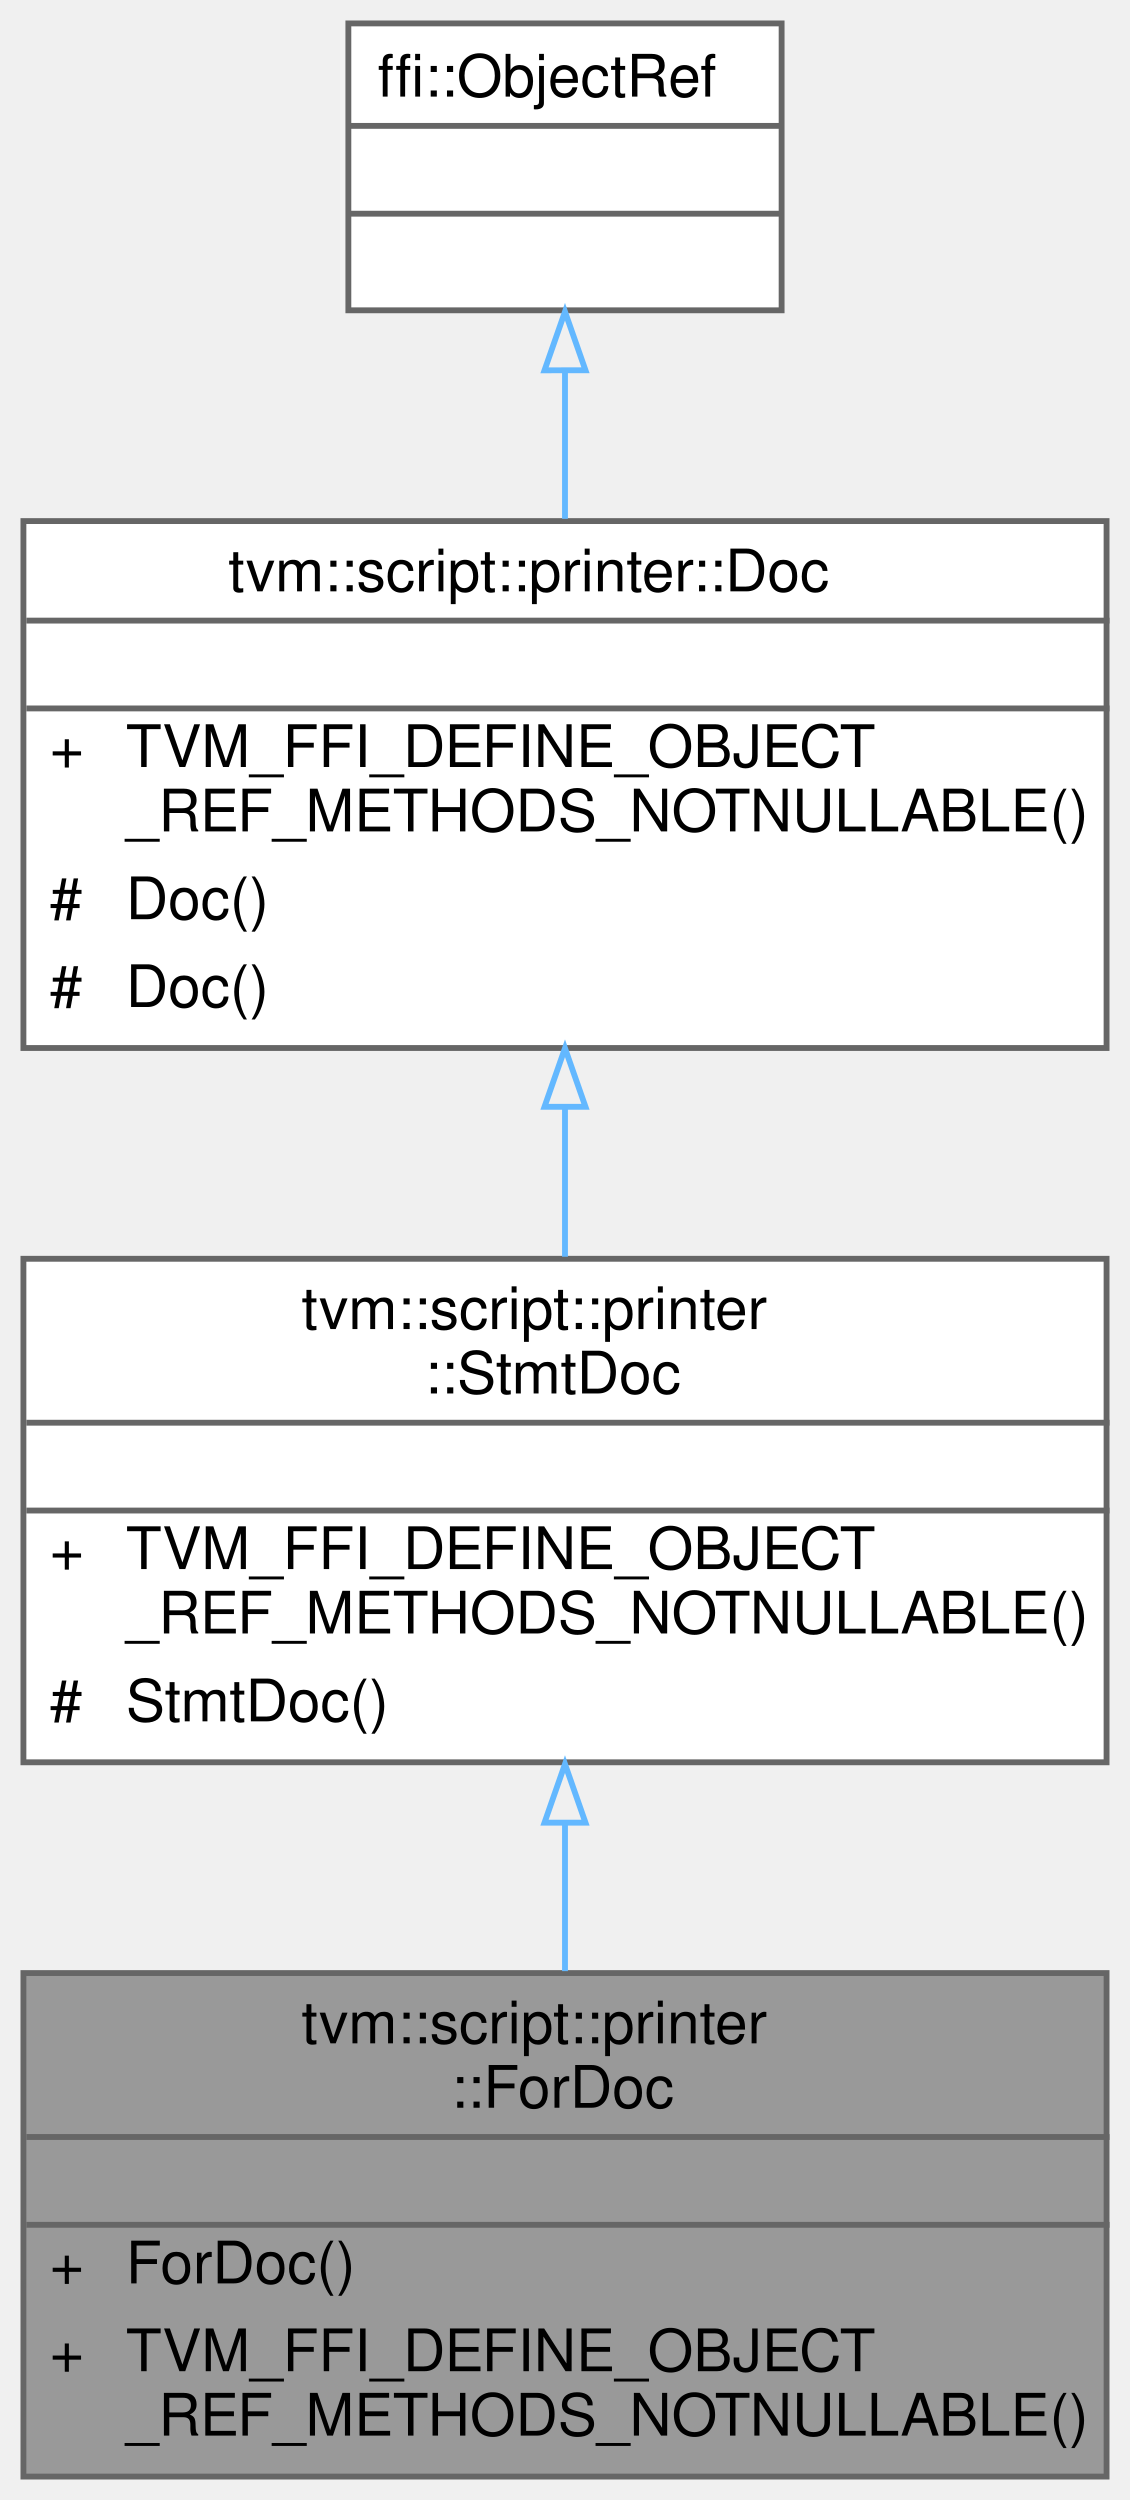
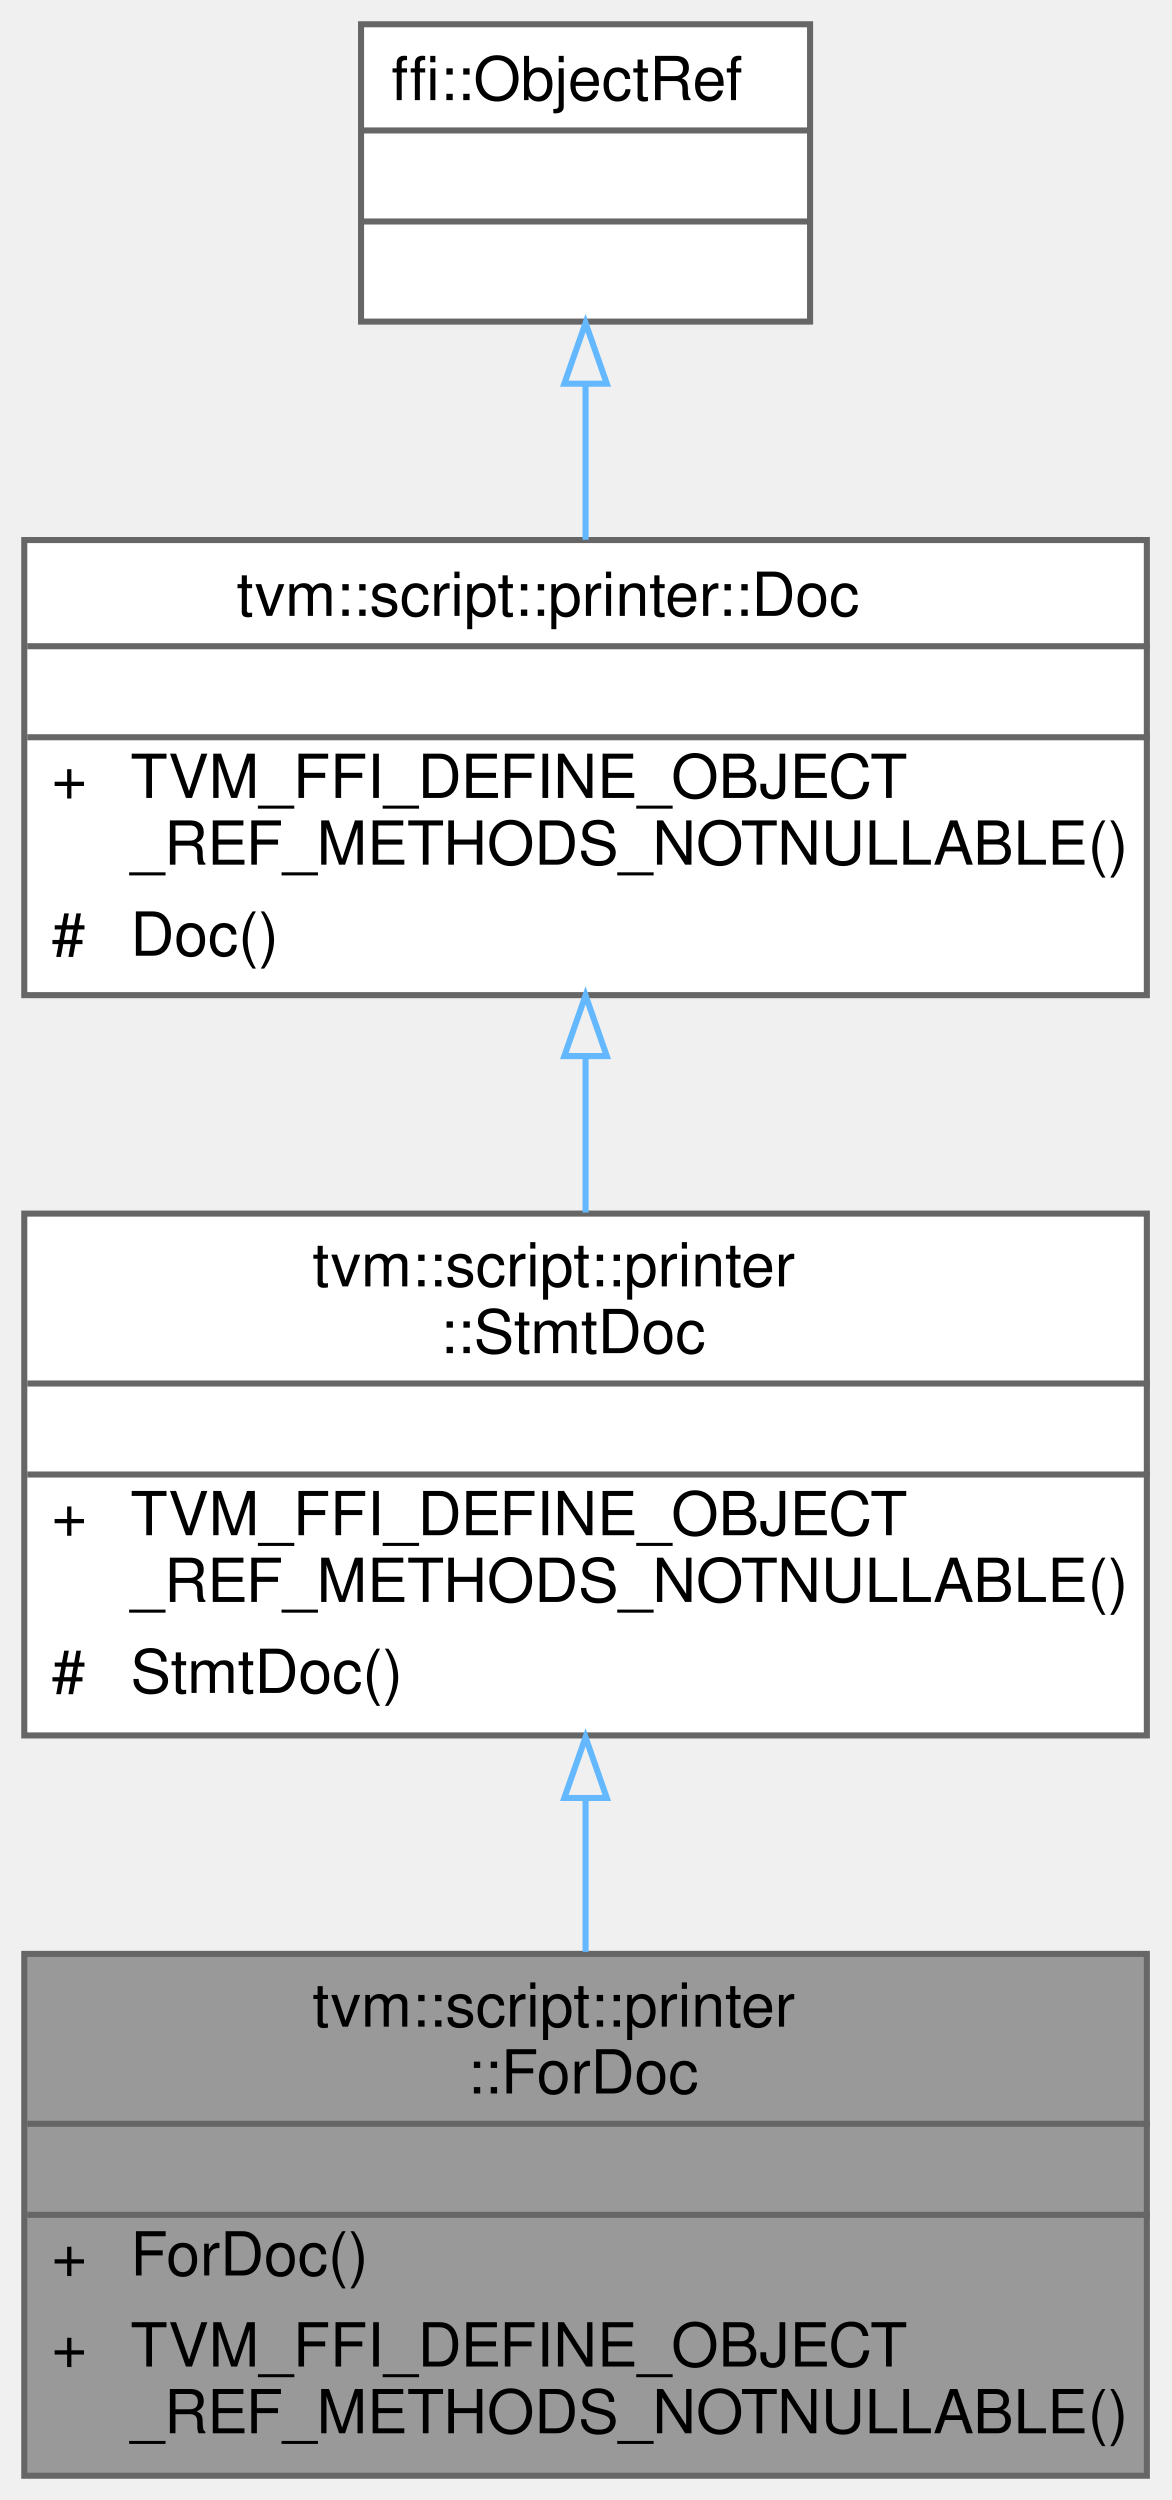
- <svg xmlns="http://www.w3.org/2000/svg" xmlns:xlink="http://www.w3.org/1999/xlink" width="193pt" height="427pt" viewBox="0.00 0.00 193.00 427.00">
-   <g id="graph0" class="graph" transform="scale(1 1) rotate(0) translate(4 423)">
+ <svg xmlns="http://www.w3.org/2000/svg" xmlns:xlink="http://www.w3.org/1999/xlink" width="193pt" height="412pt" viewBox="0.00 0.00 193.00 412.00">
+   <g id="graph0" class="graph" transform="scale(1 1) rotate(0) translate(4 408)">
    <g id="Node000001" class="node">
      <g id="a_Node000001">
        <a xlink:title="Reference type of ForDocNode.">
          <polygon fill="#999999" stroke="transparent" points="185,-86 0,-86 0,0 185,0 185,-86" />
          <text text-anchor="start" x="47.5" y="-74" font-family="Helvetica,sans-Serif" font-size="10.00">tvm::script::printer</text>
          <text text-anchor="start" x="73" y="-63" font-family="Helvetica,sans-Serif" font-size="10.00">::ForDoc</text>
          <text text-anchor="start" x="91" y="-48" font-family="Helvetica,sans-Serif" font-size="10.00"> </text>
          <text text-anchor="start" x="4.5" y="-33" font-family="Helvetica,sans-Serif" font-size="10.00">+</text>
          <text text-anchor="start" x="17.5" y="-33" font-family="Helvetica,sans-Serif" font-size="10.00">ForDoc()</text>
          <text text-anchor="start" x="4.5" y="-18" font-family="Helvetica,sans-Serif" font-size="10.00">+</text>
          <text text-anchor="start" x="17.5" y="-18" font-family="Helvetica,sans-Serif" font-size="10.00">TVM_FFI_DEFINE_OBJECT</text>
          <text text-anchor="start" x="17.5" y="-7" font-family="Helvetica,sans-Serif" font-size="10.00">_REF_METHODS_NOTNULLABLE()</text>
          <polygon fill="#666666" stroke="#666666" points="0.5,-58 0.5,-58 185.5,-58 185.5,-58 0.5,-58" />
          <polygon fill="#666666" stroke="#666666" points="0.5,-43 0.5,-43 185.5,-43 185.5,-43 0.5,-43" />
          <polygon fill="none" stroke="#666666" points="0,0 0,-86 185,-86 185,0 0,0" />
        </a>
      </g>
    </g>
    <g id="Node000002" class="node">
      <g id="a_Node000002">
        <a xlink:href="classtvm_1_1script_1_1printer_1_1StmtDoc.html" target="_top" xlink:title="Reference type of StmtDocNode.">
          <polygon fill="white" stroke="transparent" points="185,-208 0,-208 0,-122 185,-122 185,-208" />
          <text text-anchor="start" x="47.5" y="-196" font-family="Helvetica,sans-Serif" font-size="10.00">tvm::script::printer</text>
          <text text-anchor="start" x="68.5" y="-185" font-family="Helvetica,sans-Serif" font-size="10.00">::StmtDoc</text>
          <text text-anchor="start" x="91" y="-170" font-family="Helvetica,sans-Serif" font-size="10.00"> </text>
          <text text-anchor="start" x="4.5" y="-155" font-family="Helvetica,sans-Serif" font-size="10.00">+</text>
          <text text-anchor="start" x="17.5" y="-155" font-family="Helvetica,sans-Serif" font-size="10.00">TVM_FFI_DEFINE_OBJECT</text>
          <text text-anchor="start" x="17.5" y="-144" font-family="Helvetica,sans-Serif" font-size="10.00">_REF_METHODS_NOTNULLABLE()</text>
          <text text-anchor="start" x="4.5" y="-129" font-family="Helvetica,sans-Serif" font-size="10.00">#</text>
          <text text-anchor="start" x="17.5" y="-129" font-family="Helvetica,sans-Serif" font-size="10.00">StmtDoc()</text>
          <polygon fill="#666666" stroke="#666666" points="0.5,-180 0.5,-180 185.5,-180 185.5,-180 0.5,-180" />
          <polygon fill="#666666" stroke="#666666" points="0.5,-165 0.5,-165 185.5,-165 185.5,-165 0.5,-165" />
          <polygon fill="none" stroke="#666666" points="0,-122 0,-208 185,-208 185,-122 0,-122" />
        </a>
      </g>
    </g>
    <g id="edge1_Node000001_Node000002" class="edge">
      <g id="a_edge1_Node000001_Node000002">
        <a xlink:title=" ">
          <path fill="none" stroke="#63b8ff" d="M92.5,-111.55C92.5,-103.12 92.5,-94.49 92.5,-86.33" />
          <polygon fill="none" stroke="#63b8ff" points="89,-111.69 92.5,-121.69 96,-111.69 89,-111.69" />
        </a>
      </g>
    </g>
    <g id="Node000003" class="node">
      <g id="a_Node000003">
        <a xlink:href="classtvm_1_1script_1_1printer_1_1Doc.html" target="_top" xlink:title="Reference type of DocNode.">
-           <polygon fill="white" stroke="transparent" points="185,-334 0,-334 0,-244 185,-244 185,-334" />
-           <text text-anchor="start" x="35" y="-322" font-family="Helvetica,sans-Serif" font-size="10.00">tvm::script::printer::Doc</text>
-           <text text-anchor="start" x="91" y="-307" font-family="Helvetica,sans-Serif" font-size="10.00"> </text>
-           <text text-anchor="start" x="4.5" y="-292" font-family="Helvetica,sans-Serif" font-size="10.00">+</text>
-           <text text-anchor="start" x="17.5" y="-292" font-family="Helvetica,sans-Serif" font-size="10.00">TVM_FFI_DEFINE_OBJECT</text>
-           <text text-anchor="start" x="17.5" y="-281" font-family="Helvetica,sans-Serif" font-size="10.00">_REF_METHODS_NOTNULLABLE()</text>
-           <text text-anchor="start" x="4.5" y="-266" font-family="Helvetica,sans-Serif" font-size="10.00">#</text>
-           <text text-anchor="start" x="17.5" y="-266" font-family="Helvetica,sans-Serif" font-size="10.00">Doc()</text>
-           <text text-anchor="start" x="4.5" y="-251" font-family="Helvetica,sans-Serif" font-size="10.00">#</text>
-           <text text-anchor="start" x="17.5" y="-251" font-family="Helvetica,sans-Serif" font-size="10.00">Doc()</text>
-           <polygon fill="#666666" stroke="#666666" points="0.5,-317 0.5,-317 185.5,-317 185.5,-317 0.5,-317" />
-           <polygon fill="#666666" stroke="#666666" points="0.5,-302 0.5,-302 185.5,-302 185.5,-302 0.5,-302" />
-           <polygon fill="none" stroke="#666666" points="0,-244 0,-334 185,-334 185,-244 0,-244" />
+           <polygon fill="white" stroke="transparent" points="185,-319 0,-319 0,-244 185,-244 185,-319" />
+           <text text-anchor="start" x="35" y="-306.5" font-family="Helvetica,sans-Serif" font-size="10.00">tvm::script::printer::Doc</text>
+           <text text-anchor="start" x="91" y="-291.5" font-family="Helvetica,sans-Serif" font-size="10.00"> </text>
+           <text text-anchor="start" x="4.5" y="-276.5" font-family="Helvetica,sans-Serif" font-size="10.00">+</text>
+           <text text-anchor="start" x="17.5" y="-276.5" font-family="Helvetica,sans-Serif" font-size="10.00">TVM_FFI_DEFINE_OBJECT</text>
+           <text text-anchor="start" x="17.5" y="-265.5" font-family="Helvetica,sans-Serif" font-size="10.00">_REF_METHODS_NOTNULLABLE()</text>
+           <text text-anchor="start" x="4.5" y="-250.5" font-family="Helvetica,sans-Serif" font-size="10.00">#</text>
+           <text text-anchor="start" x="17.5" y="-250.5" font-family="Helvetica,sans-Serif" font-size="10.00">Doc()</text>
+           <polygon fill="#666666" stroke="#666666" points="0.5,-301.5 0.5,-301.5 185.5,-301.5 185.5,-301.5 0.5,-301.5" />
+           <polygon fill="#666666" stroke="#666666" points="0.5,-286.5 0.5,-286.5 185.5,-286.5 185.5,-286.5 0.5,-286.5" />
+           <polygon fill="none" stroke="#666666" points="0,-244 0,-319 185,-319 185,-244 0,-244" />
        </a>
      </g>
    </g>
    <g id="edge2_Node000002_Node000003" class="edge">
      <g id="a_edge2_Node000002_Node000003">
        <a xlink:title=" ">
-           <path fill="none" stroke="#63b8ff" d="M92.5,-233.72C92.5,-225.21 92.5,-216.53 92.5,-208.35" />
+           <path fill="none" stroke="#63b8ff" d="M92.5,-233.82C92.5,-225.33 92.5,-216.52 92.5,-208.18" />
          <polygon fill="none" stroke="#63b8ff" points="89,-233.96 92.5,-243.96 96,-233.96 89,-233.96" />
        </a>
      </g>
    </g>
    <g id="Node000004" class="node">
      <g id="a_Node000004">
        <a xlink:title=" ">
-           <polygon fill="white" stroke="transparent" points="129.5,-419 55.5,-419 55.5,-370 129.5,-370 129.5,-419" />
-           <text text-anchor="start" x="60.5" y="-406.5" font-family="Helvetica,sans-Serif" font-size="10.00">ffi::ObjectRef</text>
-           <text text-anchor="start" x="90.5" y="-391.5" font-family="Helvetica,sans-Serif" font-size="10.00"> </text>
+           <polygon fill="white" stroke="transparent" points="129.5,-404 55.5,-404 55.5,-355 129.5,-355 129.5,-404" />
+           <text text-anchor="start" x="60.5" y="-391.5" font-family="Helvetica,sans-Serif" font-size="10.00">ffi::ObjectRef</text>
          <text text-anchor="start" x="90.5" y="-376.5" font-family="Helvetica,sans-Serif" font-size="10.00"> </text>
-           <polygon fill="#666666" stroke="#666666" points="55.5,-401.5 55.5,-401.5 129.5,-401.5 129.5,-401.5 55.5,-401.5" />
+           <text text-anchor="start" x="90.5" y="-361.5" font-family="Helvetica,sans-Serif" font-size="10.00"> </text>
          <polygon fill="#666666" stroke="#666666" points="55.5,-386.5 55.5,-386.5 129.5,-386.5 129.5,-386.5 55.5,-386.5" />
-           <polygon fill="none" stroke="#666666" points="55.5,-370 55.5,-419 129.5,-419 129.5,-370 55.5,-370" />
+           <polygon fill="#666666" stroke="#666666" points="55.5,-371.5 55.5,-371.5 129.5,-371.5 129.5,-371.5 55.5,-371.5" />
+           <polygon fill="none" stroke="#666666" points="55.5,-355 55.5,-404 129.5,-404 129.5,-355 55.5,-355" />
        </a>
      </g>
    </g>
    <g id="edge3_Node000003_Node000004" class="edge">
      <g id="a_edge3_Node000003_Node000004">
        <a xlink:title=" ">
-           <path fill="none" stroke="#63b8ff" d="M92.5,-359.62C92.5,-351.56 92.5,-342.84 92.5,-334.39" />
-           <polygon fill="none" stroke="#63b8ff" points="89,-359.75 92.5,-369.76 96,-359.76 89,-359.75" />
+           <path fill="none" stroke="#63b8ff" d="M92.5,-344.68C92.5,-336.38 92.5,-327.46 92.5,-319.04" />
+           <polygon fill="none" stroke="#63b8ff" points="89,-344.77 92.5,-354.77 96,-344.77 89,-344.77" />
        </a>
      </g>
    </g>
  </g>
</svg>
